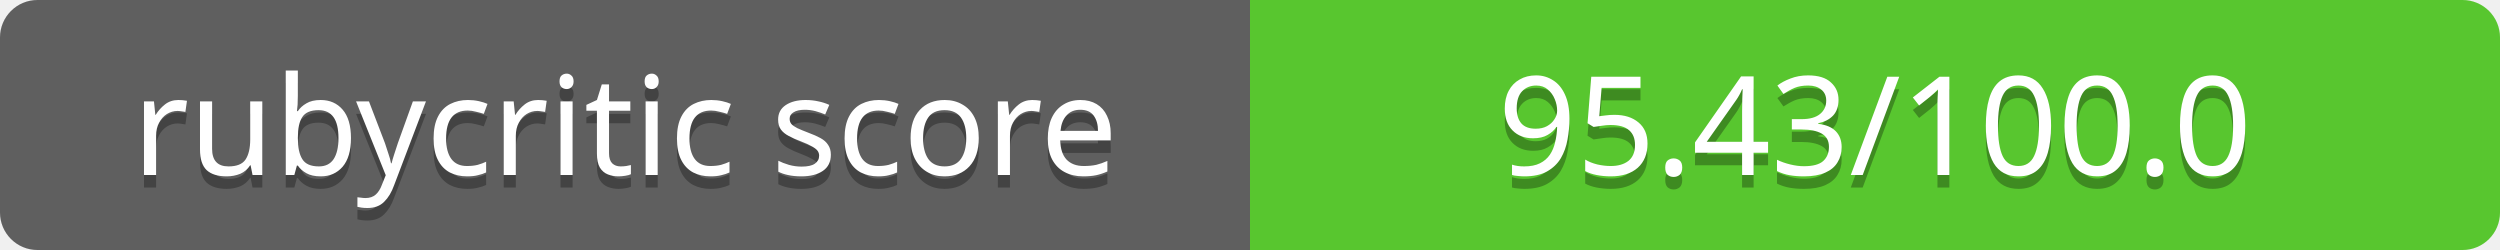
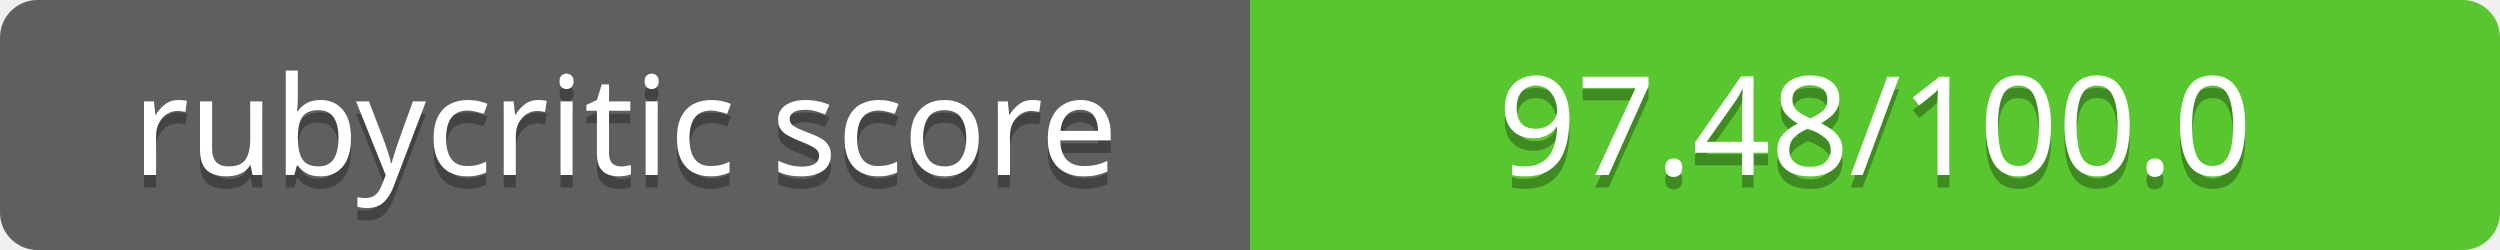
<svg xmlns="http://www.w3.org/2000/svg" contentScriptType="text/ecmascript" contentStyleType="text/css" preserveAspectRatio="xMidYMid meet" version="1.0" height="20" width="200">
  <linearGradient id="smooth" x2="0" y2="200">
    <stop offset="0" stop-color="#bbb" stop-opacity=".1" />
    <stop offset="1" stop-opacity=".1" />
  </linearGradient>
  <clipPath id="round">
    <rect height="20" width="200" rx="3" fill="#fff" />
  </clipPath>
  <g clip-path="url(#round)">
    <rect height="20" width="100" fill="#555" />
    <rect x="100" height="20" width="100" fill="#4dc71f" />
    <rect height="20" width="200" fill="url(#smooth)" />
  </g>
  <g fill="#fff" text-anchor="middle" font-family="Verdana,sans-serif" font-size="11">
    <text x="50" y="15" fill="#010101" fill-opacity="0.3">
rubycritic score
</text>
    <text x="50" y="14">
rubycritic score
</text>
  </g>
  <g fill="#fff" text-anchor="middle" font-family="Verdana,sans-serif" font-size="11">
    <text x="150" y="15" fill="#010101" fill-opacity="0.3">
- 95.43/100.0
+ 97.48/100.0
</text>
    <text x="150" y="14">
- 95.43/100.0
+ 97.48/100.0
</text>
  </g>
</svg>
